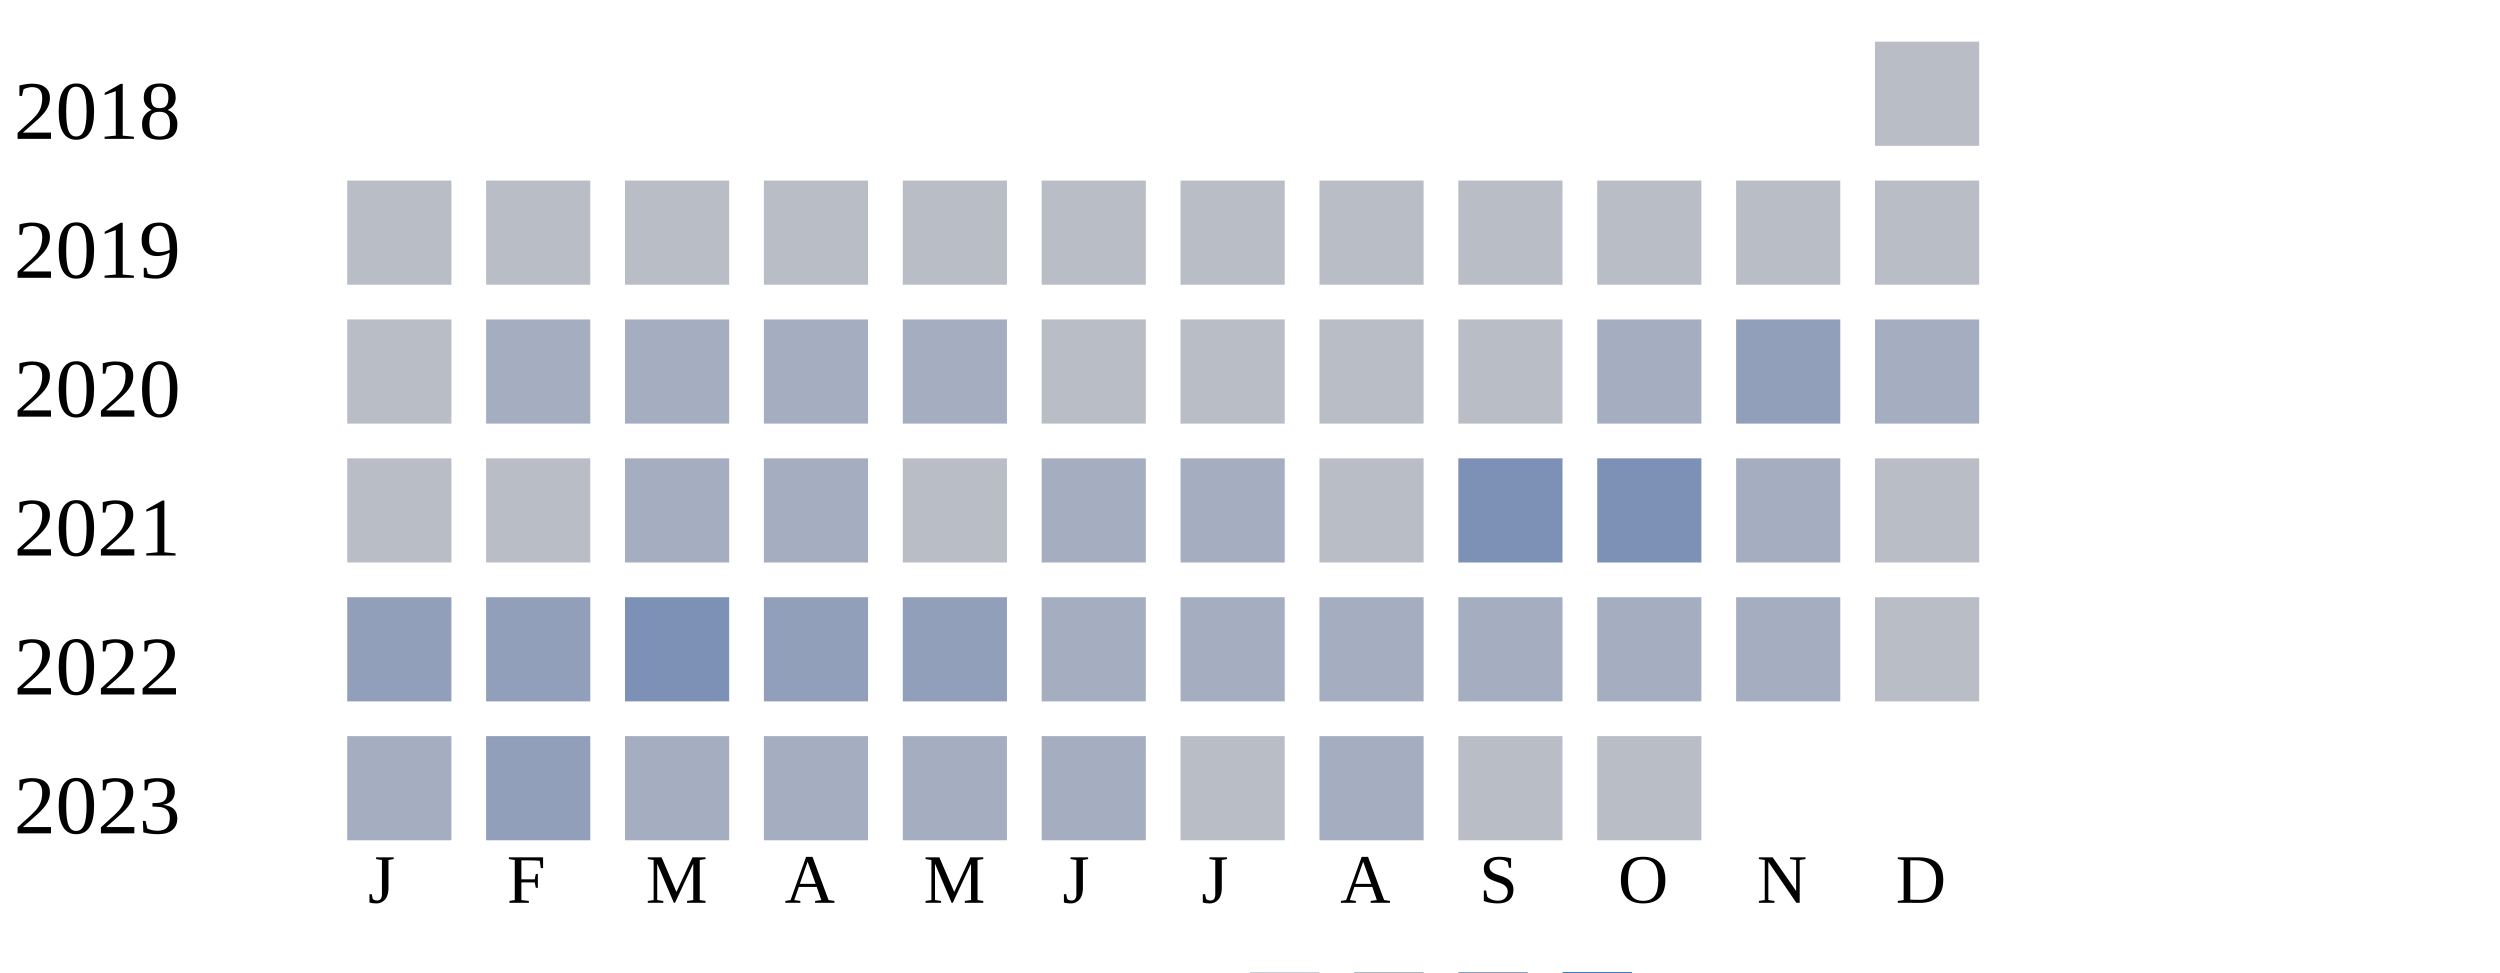
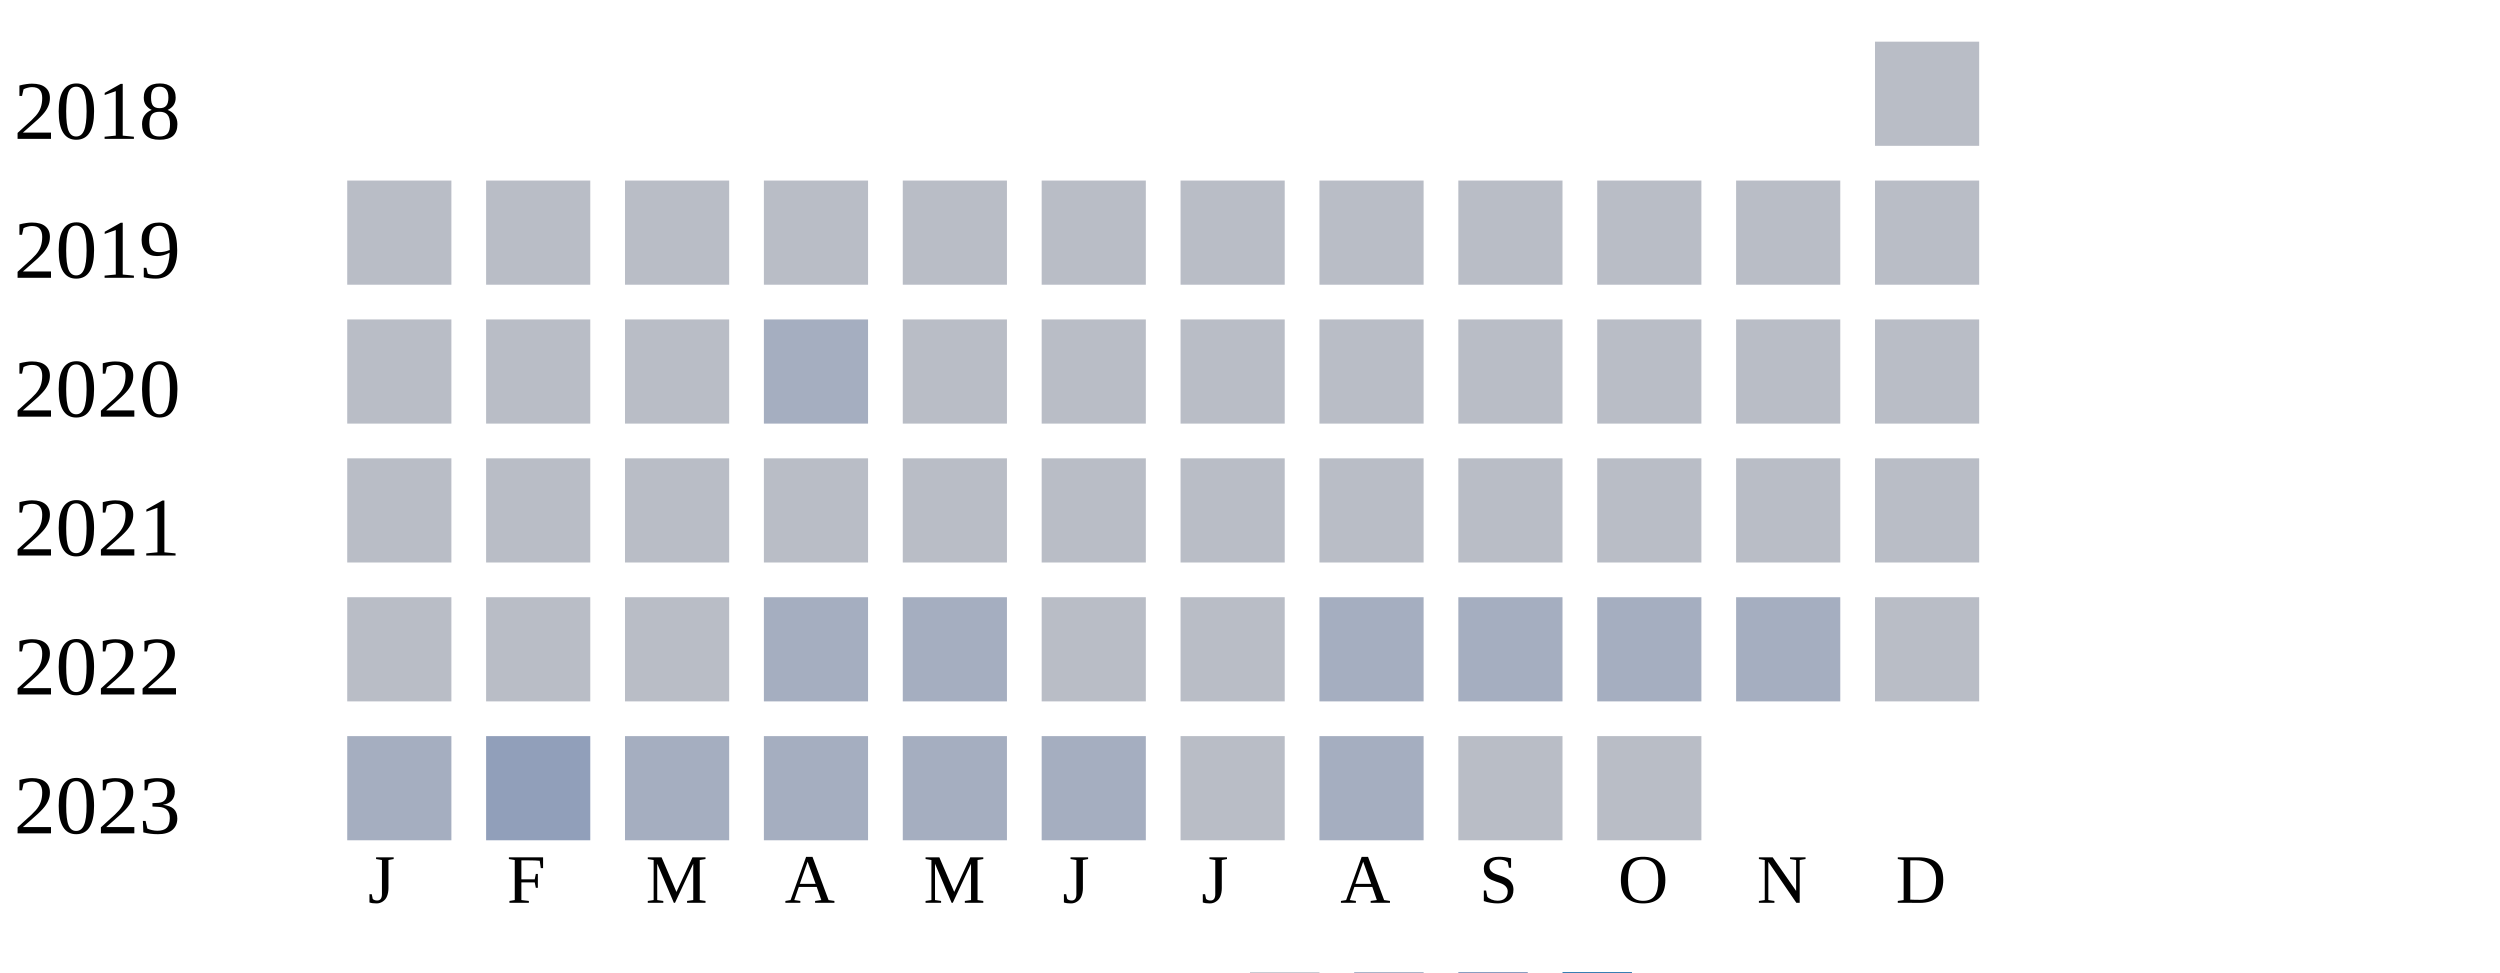
<svg xmlns="http://www.w3.org/2000/svg" width="360" height="140">
  <g transform="translate(0 0)">
    <text x="2" y="20">2018</text>
    <rect x="270" y="6" width="15" height="15" fill="#b9bdc6" />
  </g>
  <g transform="translate(0 20)">
    <text x="2" y="20">2019</text>
    <rect x="50" y="6" width="15" height="15" fill="#b9bdc6" />
    <rect x="70" y="6" width="15" height="15" fill="#b9bdc6" />
    <rect x="90" y="6" width="15" height="15" fill="#b9bdc6" />
    <rect x="110" y="6" width="15" height="15" fill="#b9bdc6" />
    <rect x="130" y="6" width="15" height="15" fill="#b9bdc6" />
    <rect x="150" y="6" width="15" height="15" fill="#b9bdc6" />
    <rect x="170" y="6" width="15" height="15" fill="#b9bdc6" />
    <rect x="190" y="6" width="15" height="15" fill="#b9bdc6" />
    <rect x="210" y="6" width="15" height="15" fill="#b9bdc6" />
    <rect x="230" y="6" width="15" height="15" fill="#b9bdc6" />
    <rect x="250" y="6" width="15" height="15" fill="#b9bdc6" />
    <rect x="270" y="6" width="15" height="15" fill="#b9bdc6" />
  </g>
  <g transform="translate(0 40)">
    <text x="2" y="20">2020</text>
    <rect x="50" y="6" width="15" height="15" fill="#b9bdc6" />
-     <rect x="70" y="6" width="15" height="15" fill="#a5aec0" />
-     <rect x="90" y="6" width="15" height="15" fill="#a5aec0" />
+     <rect x="70" y="6" width="15" height="15" fill="#b9bdc6" />
+     <rect x="90" y="6" width="15" height="15" fill="#b9bdc6" />
    <rect x="110" y="6" width="15" height="15" fill="#a5aec0" />
-     <rect x="130" y="6" width="15" height="15" fill="#a5aec0" />
+     <rect x="130" y="6" width="15" height="15" fill="#b9bdc6" />
    <rect x="150" y="6" width="15" height="15" fill="#b9bdc6" />
    <rect x="170" y="6" width="15" height="15" fill="#b9bdc6" />
    <rect x="190" y="6" width="15" height="15" fill="#b9bdc6" />
    <rect x="210" y="6" width="15" height="15" fill="#b9bdc6" />
-     <rect x="230" y="6" width="15" height="15" fill="#a5aec0" />
-     <rect x="250" y="6" width="15" height="15" fill="#919fba" />
-     <rect x="270" y="6" width="15" height="15" fill="#a5aec0" />
+     <rect x="230" y="6" width="15" height="15" fill="#b9bdc6" />
+     <rect x="250" y="6" width="15" height="15" fill="#b9bdc6" />
+     <rect x="270" y="6" width="15" height="15" fill="#b9bdc6" />
  </g>
  <g transform="translate(0 60)">
    <text x="2" y="20">2021</text>
    <rect x="50" y="6" width="15" height="15" fill="#b9bdc6" />
    <rect x="70" y="6" width="15" height="15" fill="#b9bdc6" />
-     <rect x="90" y="6" width="15" height="15" fill="#a5aec0" />
-     <rect x="110" y="6" width="15" height="15" fill="#a5aec0" />
+     <rect x="90" y="6" width="15" height="15" fill="#b9bdc6" />
+     <rect x="110" y="6" width="15" height="15" fill="#b9bdc6" />
    <rect x="130" y="6" width="15" height="15" fill="#b9bdc6" />
-     <rect x="150" y="6" width="15" height="15" fill="#a5aec0" />
-     <rect x="170" y="6" width="15" height="15" fill="#a5aec0" />
+     <rect x="150" y="6" width="15" height="15" fill="#b9bdc6" />
+     <rect x="170" y="6" width="15" height="15" fill="#b9bdc6" />
    <rect x="190" y="6" width="15" height="15" fill="#b9bdc6" />
-     <rect x="210" y="6" width="15" height="15" fill="#7d90b5" />
-     <rect x="230" y="6" width="15" height="15" fill="#7d90b5" />
-     <rect x="250" y="6" width="15" height="15" fill="#a5aec0" />
+     <rect x="210" y="6" width="15" height="15" fill="#b9bdc6" />
+     <rect x="230" y="6" width="15" height="15" fill="#b9bdc6" />
+     <rect x="250" y="6" width="15" height="15" fill="#b9bdc6" />
    <rect x="270" y="6" width="15" height="15" fill="#b9bdc6" />
  </g>
  <g transform="translate(0 80)">
    <text x="2" y="20">2022</text>
-     <rect x="50" y="6" width="15" height="15" fill="#919fba" />
-     <rect x="70" y="6" width="15" height="15" fill="#919fba" />
-     <rect x="90" y="6" width="15" height="15" fill="#7d90b5" />
-     <rect x="110" y="6" width="15" height="15" fill="#919fba" />
-     <rect x="130" y="6" width="15" height="15" fill="#919fba" />
-     <rect x="150" y="6" width="15" height="15" fill="#a5aec0" />
-     <rect x="170" y="6" width="15" height="15" fill="#a5aec0" />
+     <rect x="50" y="6" width="15" height="15" fill="#b9bdc6" />
+     <rect x="70" y="6" width="15" height="15" fill="#b9bdc6" />
+     <rect x="90" y="6" width="15" height="15" fill="#b9bdc6" />
+     <rect x="110" y="6" width="15" height="15" fill="#a5aec0" />
+     <rect x="130" y="6" width="15" height="15" fill="#a5aec0" />
+     <rect x="150" y="6" width="15" height="15" fill="#b9bdc6" />
+     <rect x="170" y="6" width="15" height="15" fill="#b9bdc6" />
    <rect x="190" y="6" width="15" height="15" fill="#a5aec0" />
    <rect x="210" y="6" width="15" height="15" fill="#a5aec0" />
    <rect x="230" y="6" width="15" height="15" fill="#a5aec0" />
    <rect x="250" y="6" width="15" height="15" fill="#a5aec0" />
    <rect x="270" y="6" width="15" height="15" fill="#b9bdc6" />
  </g>
  <g transform="translate(0 100)">
    <text x="2" y="20">2023</text>
    <rect x="50" y="6" width="15" height="15" fill="#a5aec0" />
    <rect x="70" y="6" width="15" height="15" fill="#919fba" />
    <rect x="90" y="6" width="15" height="15" fill="#a5aec0" />
    <rect x="110" y="6" width="15" height="15" fill="#a5aec0" />
    <rect x="130" y="6" width="15" height="15" fill="#a5aec0" />
    <rect x="150" y="6" width="15" height="15" fill="#a5aec0" />
    <rect x="170" y="6" width="15" height="15" fill="#b9bdc6" />
    <rect x="190" y="6" width="15" height="15" fill="#a5aec0" />
    <rect x="210" y="6" width="15" height="15" fill="#b9bdc6" />
    <rect x="230" y="6" width="15" height="15" fill="#b9bdc6" />
  </g>
  <text style="font-size: 10px; text-align: center" x="53" y="130">J</text>
  <text style="font-size: 10px; text-align: center" x="73" y="130">F</text>
  <text style="font-size: 10px; text-align: center" x="93" y="130">M</text>
  <text style="font-size: 10px; text-align: center" x="113" y="130">A</text>
  <text style="font-size: 10px; text-align: center" x="133" y="130">M</text>
  <text style="font-size: 10px; text-align: center" x="153" y="130">J</text>
  <text style="font-size: 10px; text-align: center" x="173" y="130">J</text>
  <text style="font-size: 10px; text-align: center" x="193" y="130">A</text>
  <text style="font-size: 10px; text-align: center" x="213" y="130">S</text>
  <text style="font-size: 10px; text-align: center" x="233" y="130">O</text>
  <text style="font-size: 10px; text-align: center" x="253" y="130">N</text>
  <text style="font-size: 10px; text-align: center" x="273" y="130">D</text>
  <text style="font-size: 10px;" x="155" y="149">Less</text>
  <rect fill="#b9bdc6" width="10" height="10" x="180" y="140" />
  <rect fill="#919fba" width="10" height="10" x="195" y="140" />
  <rect fill="#6882ae" width="10" height="10" x="210" y="140" />
  <rect fill="#005a9c" width="10" height="10" x="225" y="140" />
  <text x="240" y="149" style="font-size: 10px;">More</text>
</svg>
